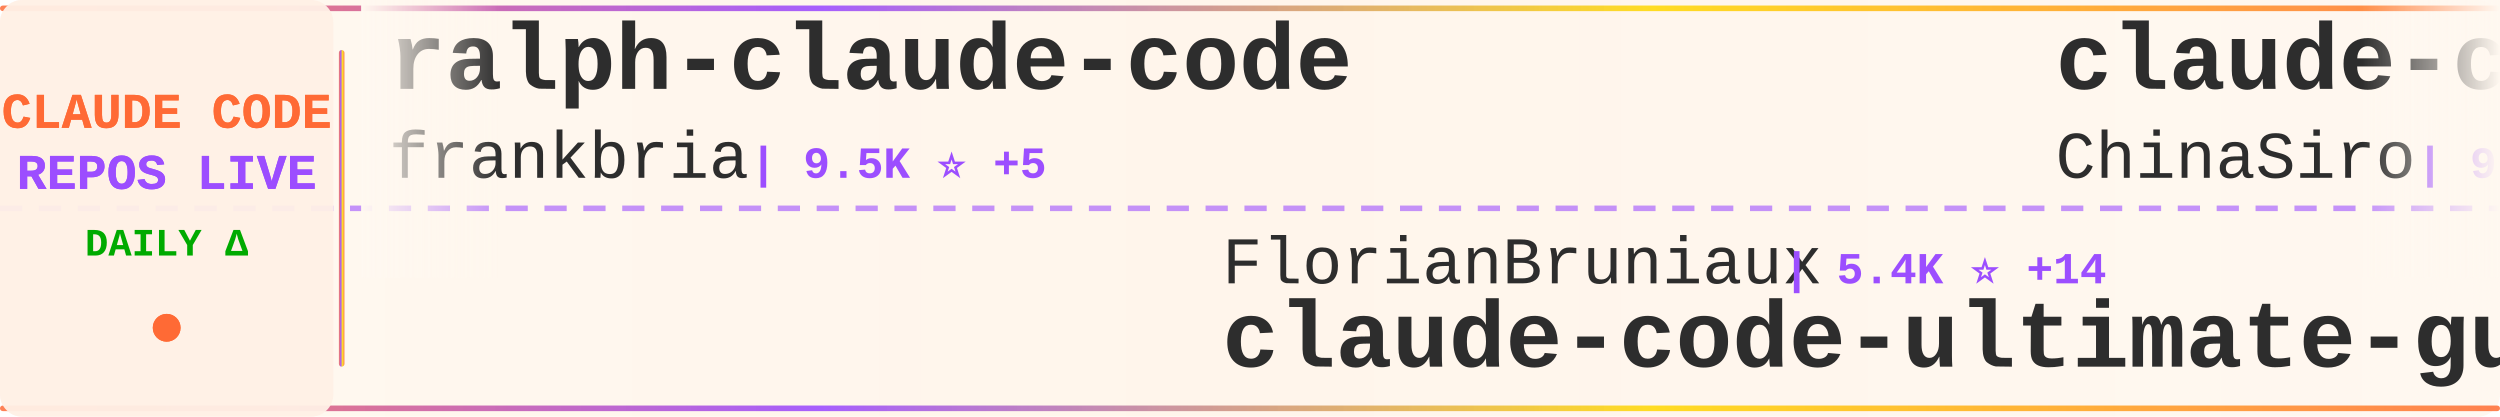
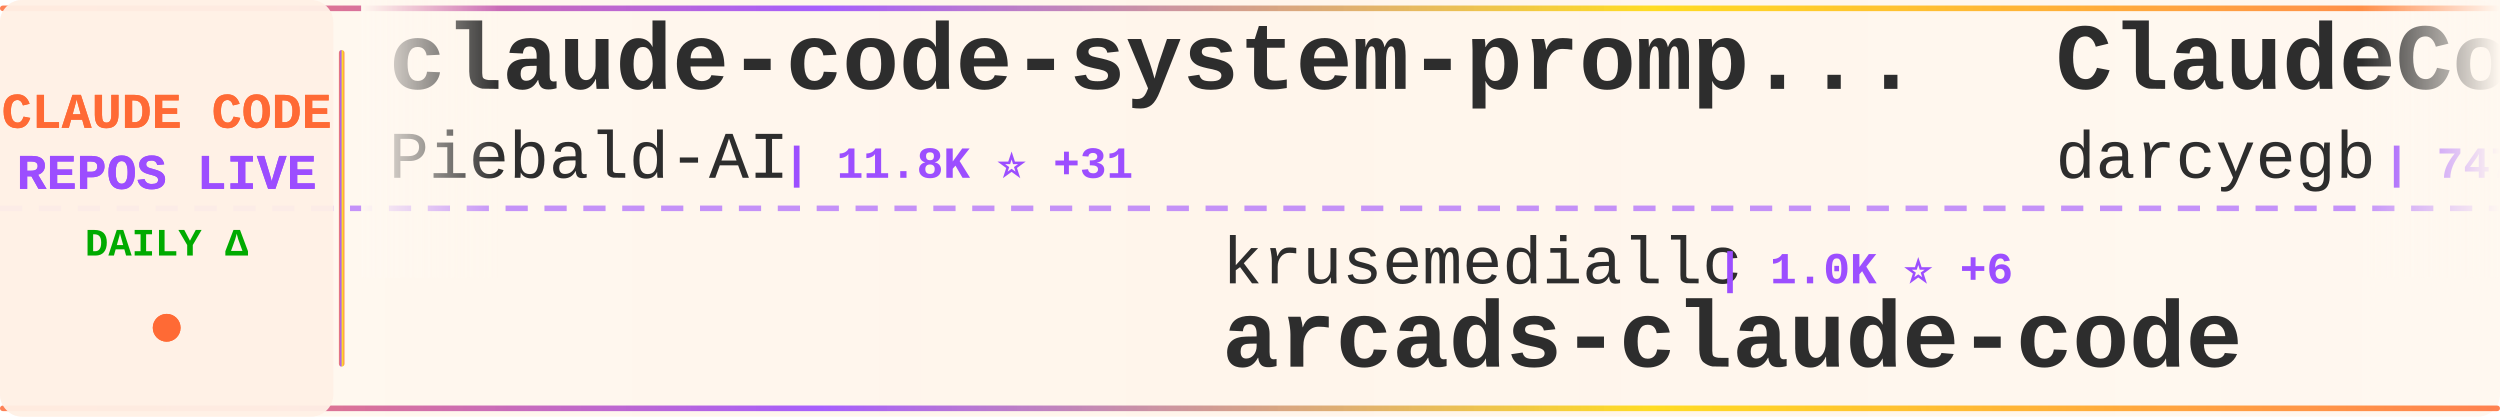
<svg xmlns="http://www.w3.org/2000/svg" width="900" height="150">
  <defs>
    <linearGradient id="tickerBg" x1="0%" y1="0%" x2="100%" y2="0%">
      <stop offset="0%" style="stop-color:#fff8f0;stop-opacity:0.98" />
      <stop offset="50%" style="stop-color:#fff5eb;stop-opacity:1" />
      <stop offset="100%" style="stop-color:#fff8f0;stop-opacity:0.98" />
    </linearGradient>
    <linearGradient id="borderGrad" x1="0%" y1="0%" x2="100%" y2="0%">
      <stop offset="0%" style="stop-color:#FF6B35;stop-opacity:0.85">
        <animate attributeName="stop-opacity" values="0.85;1;0.85" dur="2s" repeatCount="indefinite" />
      </stop>
      <stop offset="33%" style="stop-color:#9C4EFF;stop-opacity:0.9">
        <animate attributeName="stop-opacity" values="0.9;1;0.9" dur="2.2s" repeatCount="indefinite" />
      </stop>
      <stop offset="66%" style="stop-color:#FFD700;stop-opacity:0.85">
        <animate attributeName="stop-opacity" values="0.85;1;0.85" dur="1.8s" repeatCount="indefinite" />
      </stop>
      <stop offset="100%" style="stop-color:#FF6B35;stop-opacity:0.85">
        <animate attributeName="stop-opacity" values="0.85;1;0.85" dur="2s" repeatCount="indefinite" />
      </stop>
    </linearGradient>
    <filter id="textGlow">
      <feGaussianBlur stdDeviation="0.15" result="coloredBlur" />
      <feMerge>
        <feMergeNode in="coloredBlur" />
        <feMergeNode in="SourceGraphic" />
      </feMerge>
    </filter>
    <filter id="metricGlow">
      <feGaussianBlur stdDeviation="0.2" result="coloredBlur" />
      <feMerge>
        <feMergeNode in="coloredBlur" />
        <feMergeNode in="SourceGraphic" />
      </feMerge>
    </filter>
    <linearGradient id="leftFade" x1="0%" y1="0%" x2="100%" y2="0%">
      <stop offset="0%" style="stop-color:#fff8f0;stop-opacity:1" />
      <stop offset="100%" style="stop-color:#fff8f0;stop-opacity:0" />
    </linearGradient>
    <linearGradient id="rightFade" x1="0%" y1="0%" x2="100%" y2="0%">
      <stop offset="0%" style="stop-color:#fff8f0;stop-opacity:0" />
      <stop offset="100%" style="stop-color:#fff8f0;stop-opacity:1" />
    </linearGradient>
  </defs>
  <rect width="900" height="150" fill="url(#tickerBg)" rx="8" />
  <rect x="0" y="2" width="900" height="2" fill="url(#borderGrad)" rx="1" />
  <rect x="0" y="146" width="900" height="2" fill="url(#borderGrad)" rx="1" />
  <line x1="0" y1="75" x2="900" y2="75" stroke="#9C4EFF" stroke-width="2" stroke-dasharray="8 6" opacity="0.6" />
  <rect x="0" y="0" width="120" height="150" fill="#fff0e6" opacity="0.95" rx="8" />
  <text x="60" y="46" font-family="'Courier New', monospace" font-size="18" font-weight="bold" fill="#FF6B35" text-anchor="middle" filter="url(#textGlow)">
    CLAUDE CODE
  </text>
  <text x="60" y="68" font-family="'Courier New', monospace" font-size="18" font-weight="bold" fill="#9C4EFF" text-anchor="middle" filter="url(#textGlow)">
    REPOS LIVE
  </text>
  <text x="60" y="92" font-family="'Courier New', monospace" font-size="14" font-weight="bold" fill="#00aa00" text-anchor="middle">
    DAILY Δ
  </text>
  <circle cx="60" cy="118" r="5" fill="#FF6B35" filter="url(#metricGlow)">
    <animate attributeName="r" values="4;6;4" dur="1.5s" repeatCount="indefinite" />
    <animate attributeName="opacity" values="0.6;1;0.6" dur="1.5s" repeatCount="indefinite" />
  </circle>
  <rect x="122" y="18" width="2" height="114" fill="url(#borderGrad)" rx="1" />
  <clipPath id="tickerClip">
    <rect x="130" y="0" width="770" height="150" />
  </clipPath>
  <g clip-path="url(#tickerClip)">
    <g id="tickerItems">
      <animateTransform attributeName="transform" attributeType="XML" type="translate" from="0 0" to="-3000 0" dur="54s" repeatCount="indefinite" />
      <g transform="translate(0, 0)">
-         <text x="140" y="32" font-family="'Courier New', monospace" font-size="34" font-weight="bold" fill="#2d2d2d">ralph-claude-code</text>
-         <text x="140" y="64" font-family="'Courier New', monospace" font-size="24" font-weight="normal" fill="#2d2d2d" opacity="1.0">frankbria</text>
-         <text x="270" y="64" font-family="'Courier New', monospace" font-size="16" font-weight="bold" fill="#9C4EFF"> | 9.5K ⭐ +5</text>
+         <text x="140" y="32" font-family="'Courier New', monospace" font-size="34" font-weight="bold" fill="#2d2d2d">claude-code-system-promp...</text>
+         <text x="140" y="64" font-family="'Courier New', monospace" font-size="24" font-weight="normal" fill="#2d2d2d" opacity="1.0">Piebald-AI</text>
+         <text x="282" y="64" font-family="'Courier New', monospace" font-size="16" font-weight="bold" fill="#9C4EFF"> | 11.8K ⭐ +31</text>
      </g>
      <g transform="translate(300, 0)">
-         <text x="140" y="102" font-family="'Courier New', monospace" font-size="24" font-weight="normal" fill="#2d2d2d" opacity="1.0">FlorianBruniaux</text>
-         <text x="342" y="102" font-family="'Courier New', monospace" font-size="16" font-weight="bold" fill="#9C4EFF"> | 5.4K ⭐ +14</text>
-         <text x="140" y="132" font-family="'Courier New', monospace" font-size="34" font-weight="bold" fill="#2d2d2d">claude-code-ultimate-gui...</text>
+         <text x="140" y="102" font-family="'Courier New', monospace" font-size="24" font-weight="normal" fill="#2d2d2d" opacity="1.0">krusemediallc</text>
+         <text x="318" y="102" font-family="'Courier New', monospace" font-size="16" font-weight="bold" fill="#9C4EFF"> | 1.0K ⭐ +6</text>
+         <text x="140" y="132" font-family="'Courier New', monospace" font-size="34" font-weight="bold" fill="#2d2d2d">arcads-claude-code</text>
      </g>
      <g transform="translate(600, 0)">
-         <text x="140" y="32" font-family="'Courier New', monospace" font-size="34" font-weight="bold" fill="#2d2d2d">claude-code-sourcemap</text>
-         <text x="140" y="64" font-family="'Courier New', monospace" font-size="24" font-weight="normal" fill="#2d2d2d" opacity="1.0">ChinaSiro</text>
-         <text x="270" y="64" font-family="'Courier New', monospace" font-size="16" font-weight="bold" fill="#9C4EFF"> | 9.5K ⭐ +10</text>
+         <text x="140" y="32" font-family="'Courier New', monospace" font-size="34" font-weight="bold" fill="#2d2d2d">ClaudeCodeAgents</text>
+         <text x="140" y="64" font-family="'Courier New', monospace" font-size="24" font-weight="normal" fill="#2d2d2d" opacity="1.0">darcyegb</text>
+         <text x="258" y="64" font-family="'Courier New', monospace" font-size="16" font-weight="bold" fill="#9C4EFF"> | 747 ⭐ +1</text>
      </g>
      <g transform="translate(900, 0)">
+         <text x="140" y="102" font-family="'Courier New', monospace" font-size="24" font-weight="normal" fill="#2d2d2d" opacity="1.0">hangsman</text>
+         <text x="258" y="102" font-family="'Courier New', monospace" font-size="16" font-weight="bold" fill="#9C4EFF"> | 787 ⭐</text>
+         <text x="140" y="132" font-family="'Courier New', monospace" font-size="34" font-weight="bold" fill="#2d2d2d">claude-code-source</text>
+       </g>
+       <g transform="translate(1200, 0)">
+         <text x="140" y="32" font-family="'Courier New', monospace" font-size="34" font-weight="bold" fill="#2d2d2d">claude-code-base-action</text>
+         <text x="140" y="64" font-family="'Courier New', monospace" font-size="24" font-weight="normal" fill="#2d2d2d" opacity="1.0">anthropics</text>
+         <text x="282" y="64" font-family="'Courier New', monospace" font-size="16" font-weight="bold" fill="#9C4EFF"> | 902 ⭐ +1</text>
+       </g>
+       <g transform="translate(1500, 0)">
        <text x="140" y="102" font-family="'Courier New', monospace" font-size="24" font-weight="normal" fill="#2d2d2d" opacity="1.0">router-for-me</text>
-         <text x="318" y="102" font-family="'Courier New', monospace" font-size="16" font-weight="bold" fill="#9C4EFF"> | 41.0K ⭐ +976</text>
+         <text x="318" y="102" font-family="'Courier New', monospace" font-size="16" font-weight="bold" fill="#9C4EFF"> | 41.1K ⭐ +991</text>
        <text x="140" y="132" font-family="'Courier New', monospace" font-size="34" font-weight="bold" fill="#2d2d2d">CLIProxyAPI</text>
      </g>
-       <g transform="translate(1200, 0)">
-         <text x="140" y="32" font-family="'Courier New', monospace" font-size="34" font-weight="bold" fill="#2d2d2d">claude-code-source</text>
-         <text x="140" y="64" font-family="'Courier New', monospace" font-size="24" font-weight="normal" fill="#2d2d2d" opacity="1.0">hangsman</text>
-         <text x="258" y="64" font-family="'Courier New', monospace" font-size="16" font-weight="bold" fill="#9C4EFF"> | 787 ⭐</text>
-       </g>
-       <g transform="translate(1500, 0)">
-         <text x="140" y="102" font-family="'Courier New', monospace" font-size="24" font-weight="normal" fill="#2d2d2d" opacity="1.0">anthropics</text>
-         <text x="282" y="102" font-family="'Courier New', monospace" font-size="16" font-weight="bold" fill="#9C4EFF"> | 160.6K ⭐ +264</text>
-         <text x="140" y="132" font-family="'Courier New', monospace" font-size="34" font-weight="bold" fill="#2d2d2d">skills</text>
-       </g>
      <g transform="translate(1800, 0)">
-         <text x="140" y="32" font-family="'Courier New', monospace" font-size="34" font-weight="bold" fill="#2d2d2d">arcads-claude-code</text>
-         <text x="140" y="64" font-family="'Courier New', monospace" font-size="24" font-weight="normal" fill="#2d2d2d" opacity="1.0">krusemediallc</text>
-         <text x="318" y="64" font-family="'Courier New', monospace" font-size="16" font-weight="bold" fill="#9C4EFF"> | 1.0K ⭐ +6</text>
+         <text x="140" y="32" font-family="'Courier New', monospace" font-size="34" font-weight="bold" fill="#2d2d2d">claude-code-video-toolki...</text>
+         <text x="140" y="64" font-family="'Courier New', monospace" font-size="24" font-weight="normal" fill="#2d2d2d" opacity="1.0">digitalsamba</text>
+         <text x="306" y="64" font-family="'Courier New', monospace" font-size="16" font-weight="bold" fill="#9C4EFF"> | 1.7K ⭐ +8</text>
      </g>
      <g transform="translate(2100, 0)">
-         <text x="140" y="102" font-family="'Courier New', monospace" font-size="24" font-weight="normal" fill="#2d2d2d" opacity="1.0">fazxes</text>
-         <text x="234" y="102" font-family="'Courier New', monospace" font-size="16" font-weight="bold" fill="#9C4EFF"> | 225 ⭐</text>
-         <text x="140" y="132" font-family="'Courier New', monospace" font-size="34" font-weight="bold" fill="#2d2d2d">Claude-code</text>
+         <text x="140" y="102" font-family="'Courier New', monospace" font-size="24" font-weight="normal" fill="#2d2d2d" opacity="1.0">ghuntley</text>
+         <text x="258" y="102" font-family="'Courier New', monospace" font-size="16" font-weight="bold" fill="#9C4EFF"> | 987 ⭐</text>
+         <text x="140" y="132" font-family="'Courier New', monospace" font-size="34" font-weight="bold" fill="#2d2d2d">claude-code-source-code-...</text>
      </g>
      <g transform="translate(2400, 0)">
-         <text x="140" y="32" font-family="'Courier New', monospace" font-size="34" font-weight="bold" fill="#2d2d2d">claude-code-tips</text>
-         <text x="140" y="64" font-family="'Courier New', monospace" font-size="24" font-weight="normal" fill="#2d2d2d" opacity="1.0">ykdojo</text>
-         <text x="234" y="64" font-family="'Courier New', monospace" font-size="16" font-weight="bold" fill="#9C4EFF"> | 9.2K ⭐ +21</text>
+         <text x="140" y="32" font-family="'Courier New', monospace" font-size="34" font-weight="bold" fill="#2d2d2d">claude-code-reverse</text>
+         <text x="140" y="64" font-family="'Courier New', monospace" font-size="24" font-weight="normal" fill="#2d2d2d" opacity="1.0">Yuyz0112</text>
+         <text x="258" y="64" font-family="'Courier New', monospace" font-size="16" font-weight="bold" fill="#9C4EFF"> | 2.4K ⭐ +1</text>
      </g>
      <g transform="translate(2700, 0)">
-         <text x="140" y="102" font-family="'Courier New', monospace" font-size="24" font-weight="normal" fill="#2d2d2d" opacity="1.0">sugyan</text>
-         <text x="234" y="102" font-family="'Courier New', monospace" font-size="16" font-weight="bold" fill="#9C4EFF"> | 1.1K ⭐</text>
-         <text x="140" y="132" font-family="'Courier New', monospace" font-size="34" font-weight="bold" fill="#2d2d2d">claude-code-webui</text>
+         <text x="140" y="102" font-family="'Courier New', monospace" font-size="24" font-weight="normal" fill="#2d2d2d" opacity="1.0">pedrohcgs</text>
+         <text x="270" y="102" font-family="'Courier New', monospace" font-size="16" font-weight="bold" fill="#9C4EFF"> | 1.4K ⭐ +5</text>
+         <text x="140" y="132" font-family="'Courier New', monospace" font-size="34" font-weight="bold" fill="#2d2d2d">claude-code-my-workflow</text>
      </g>
      <g transform="translate(3000, 0)">
-         <text x="140" y="32" font-family="'Courier New', monospace" font-size="34" font-weight="bold" fill="#2d2d2d">ralph-claude-code</text>
-         <text x="140" y="64" font-family="'Courier New', monospace" font-size="24" font-weight="normal" fill="#2d2d2d" opacity="1.0">frankbria</text>
-         <text x="270" y="64" font-family="'Courier New', monospace" font-size="16" font-weight="bold" fill="#9C4EFF"> | 9.5K ⭐ +5</text>
+         <text x="140" y="32" font-family="'Courier New', monospace" font-size="34" font-weight="bold" fill="#2d2d2d">claude-code-system-promp...</text>
+         <text x="140" y="64" font-family="'Courier New', monospace" font-size="24" font-weight="normal" fill="#2d2d2d" opacity="1.0">Piebald-AI</text>
+         <text x="282" y="64" font-family="'Courier New', monospace" font-size="16" font-weight="bold" fill="#9C4EFF"> | 11.8K ⭐ +31</text>
      </g>
      <g transform="translate(3300, 0)">
-         <text x="140" y="102" font-family="'Courier New', monospace" font-size="24" font-weight="normal" fill="#2d2d2d" opacity="1.0">FlorianBruniaux</text>
-         <text x="342" y="102" font-family="'Courier New', monospace" font-size="16" font-weight="bold" fill="#9C4EFF"> | 5.4K ⭐ +14</text>
-         <text x="140" y="132" font-family="'Courier New', monospace" font-size="34" font-weight="bold" fill="#2d2d2d">claude-code-ultimate-gui...</text>
+         <text x="140" y="102" font-family="'Courier New', monospace" font-size="24" font-weight="normal" fill="#2d2d2d" opacity="1.0">krusemediallc</text>
+         <text x="318" y="102" font-family="'Courier New', monospace" font-size="16" font-weight="bold" fill="#9C4EFF"> | 1.0K ⭐ +6</text>
+         <text x="140" y="132" font-family="'Courier New', monospace" font-size="34" font-weight="bold" fill="#2d2d2d">arcads-claude-code</text>
      </g>
      <g transform="translate(3600, 0)">
-         <text x="140" y="32" font-family="'Courier New', monospace" font-size="34" font-weight="bold" fill="#2d2d2d">claude-code-sourcemap</text>
-         <text x="140" y="64" font-family="'Courier New', monospace" font-size="24" font-weight="normal" fill="#2d2d2d" opacity="1.0">ChinaSiro</text>
-         <text x="270" y="64" font-family="'Courier New', monospace" font-size="16" font-weight="bold" fill="#9C4EFF"> | 9.5K ⭐ +10</text>
+         <text x="140" y="32" font-family="'Courier New', monospace" font-size="34" font-weight="bold" fill="#2d2d2d">ClaudeCodeAgents</text>
+         <text x="140" y="64" font-family="'Courier New', monospace" font-size="24" font-weight="normal" fill="#2d2d2d" opacity="1.0">darcyegb</text>
+         <text x="258" y="64" font-family="'Courier New', monospace" font-size="16" font-weight="bold" fill="#9C4EFF"> | 747 ⭐ +1</text>
      </g>
      <g transform="translate(3900, 0)">
-         <text x="140" y="102" font-family="'Courier New', monospace" font-size="24" font-weight="normal" fill="#2d2d2d" opacity="1.0">router-for-me</text>
-         <text x="318" y="102" font-family="'Courier New', monospace" font-size="16" font-weight="bold" fill="#9C4EFF"> | 41.0K ⭐ +976</text>
-         <text x="140" y="132" font-family="'Courier New', monospace" font-size="34" font-weight="bold" fill="#2d2d2d">CLIProxyAPI</text>
+         <text x="140" y="102" font-family="'Courier New', monospace" font-size="24" font-weight="normal" fill="#2d2d2d" opacity="1.0">hangsman</text>
+         <text x="258" y="102" font-family="'Courier New', monospace" font-size="16" font-weight="bold" fill="#9C4EFF"> | 787 ⭐</text>
+         <text x="140" y="132" font-family="'Courier New', monospace" font-size="34" font-weight="bold" fill="#2d2d2d">claude-code-source</text>
      </g>
    </g>
  </g>
  <rect x="130" y="0" width="50" height="100" fill="url(#leftFade)" />
  <rect x="850" y="0" width="50" height="100" fill="url(#rightFade)" />
</svg>
